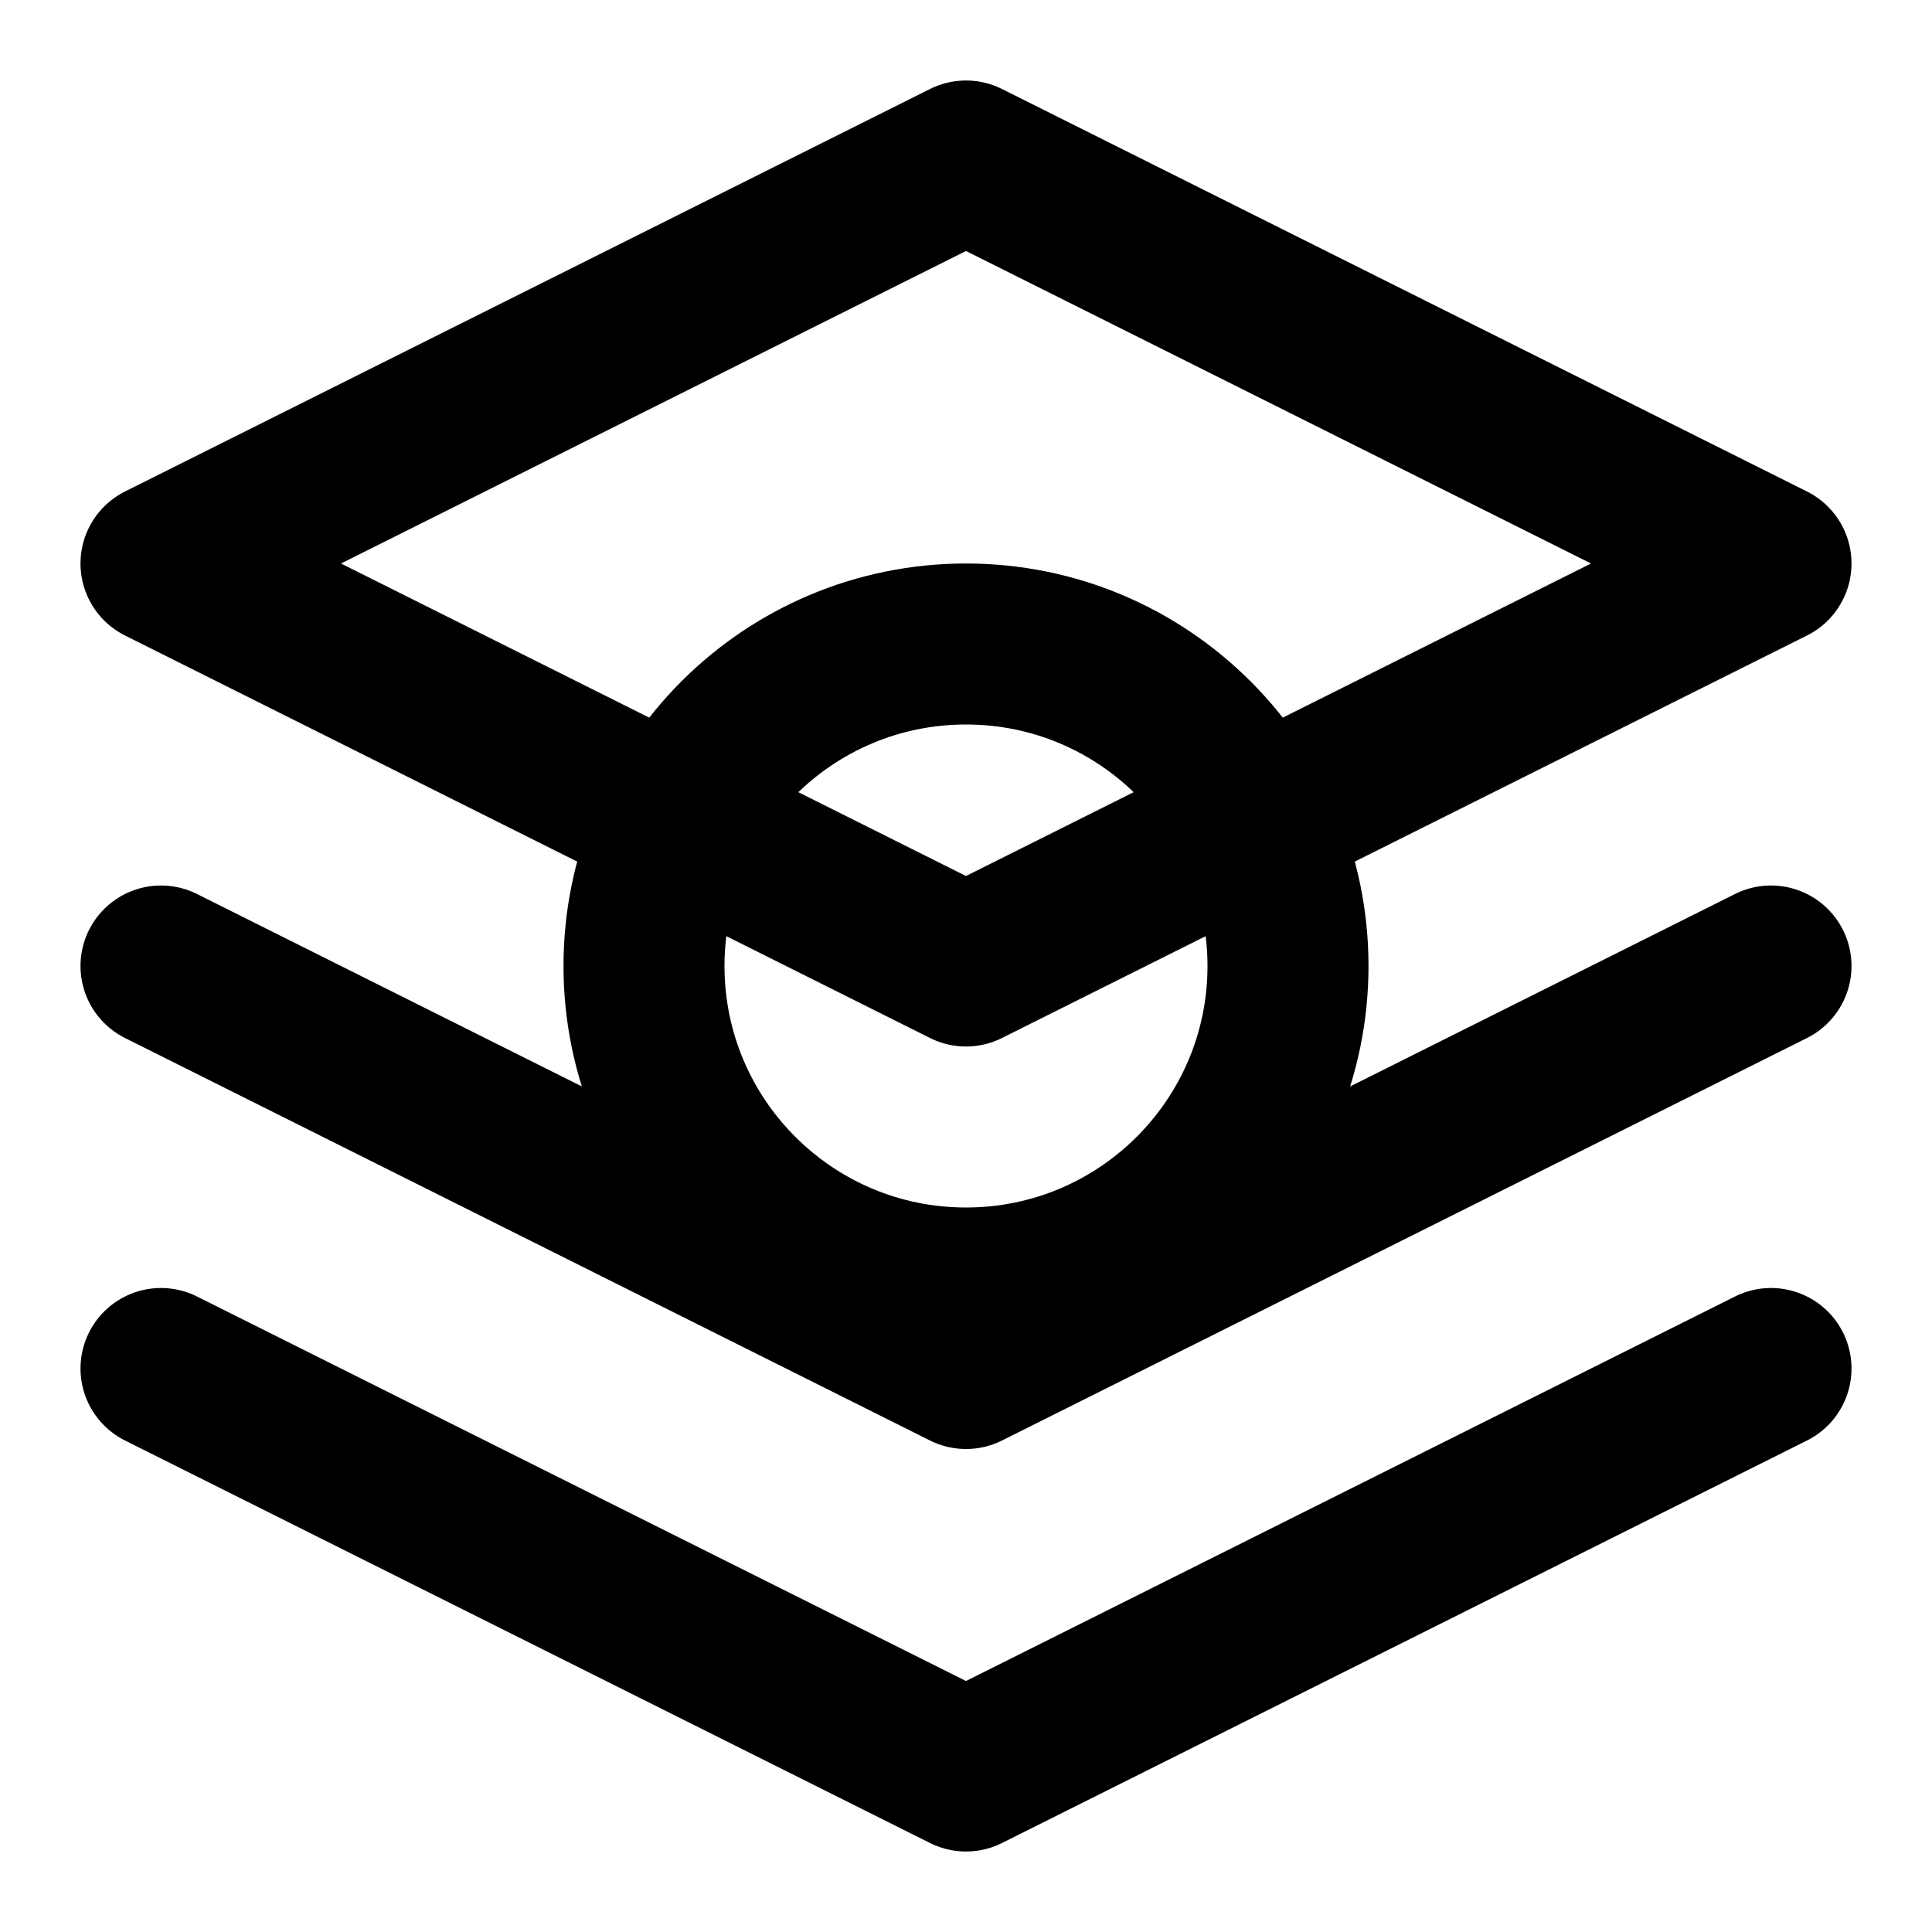
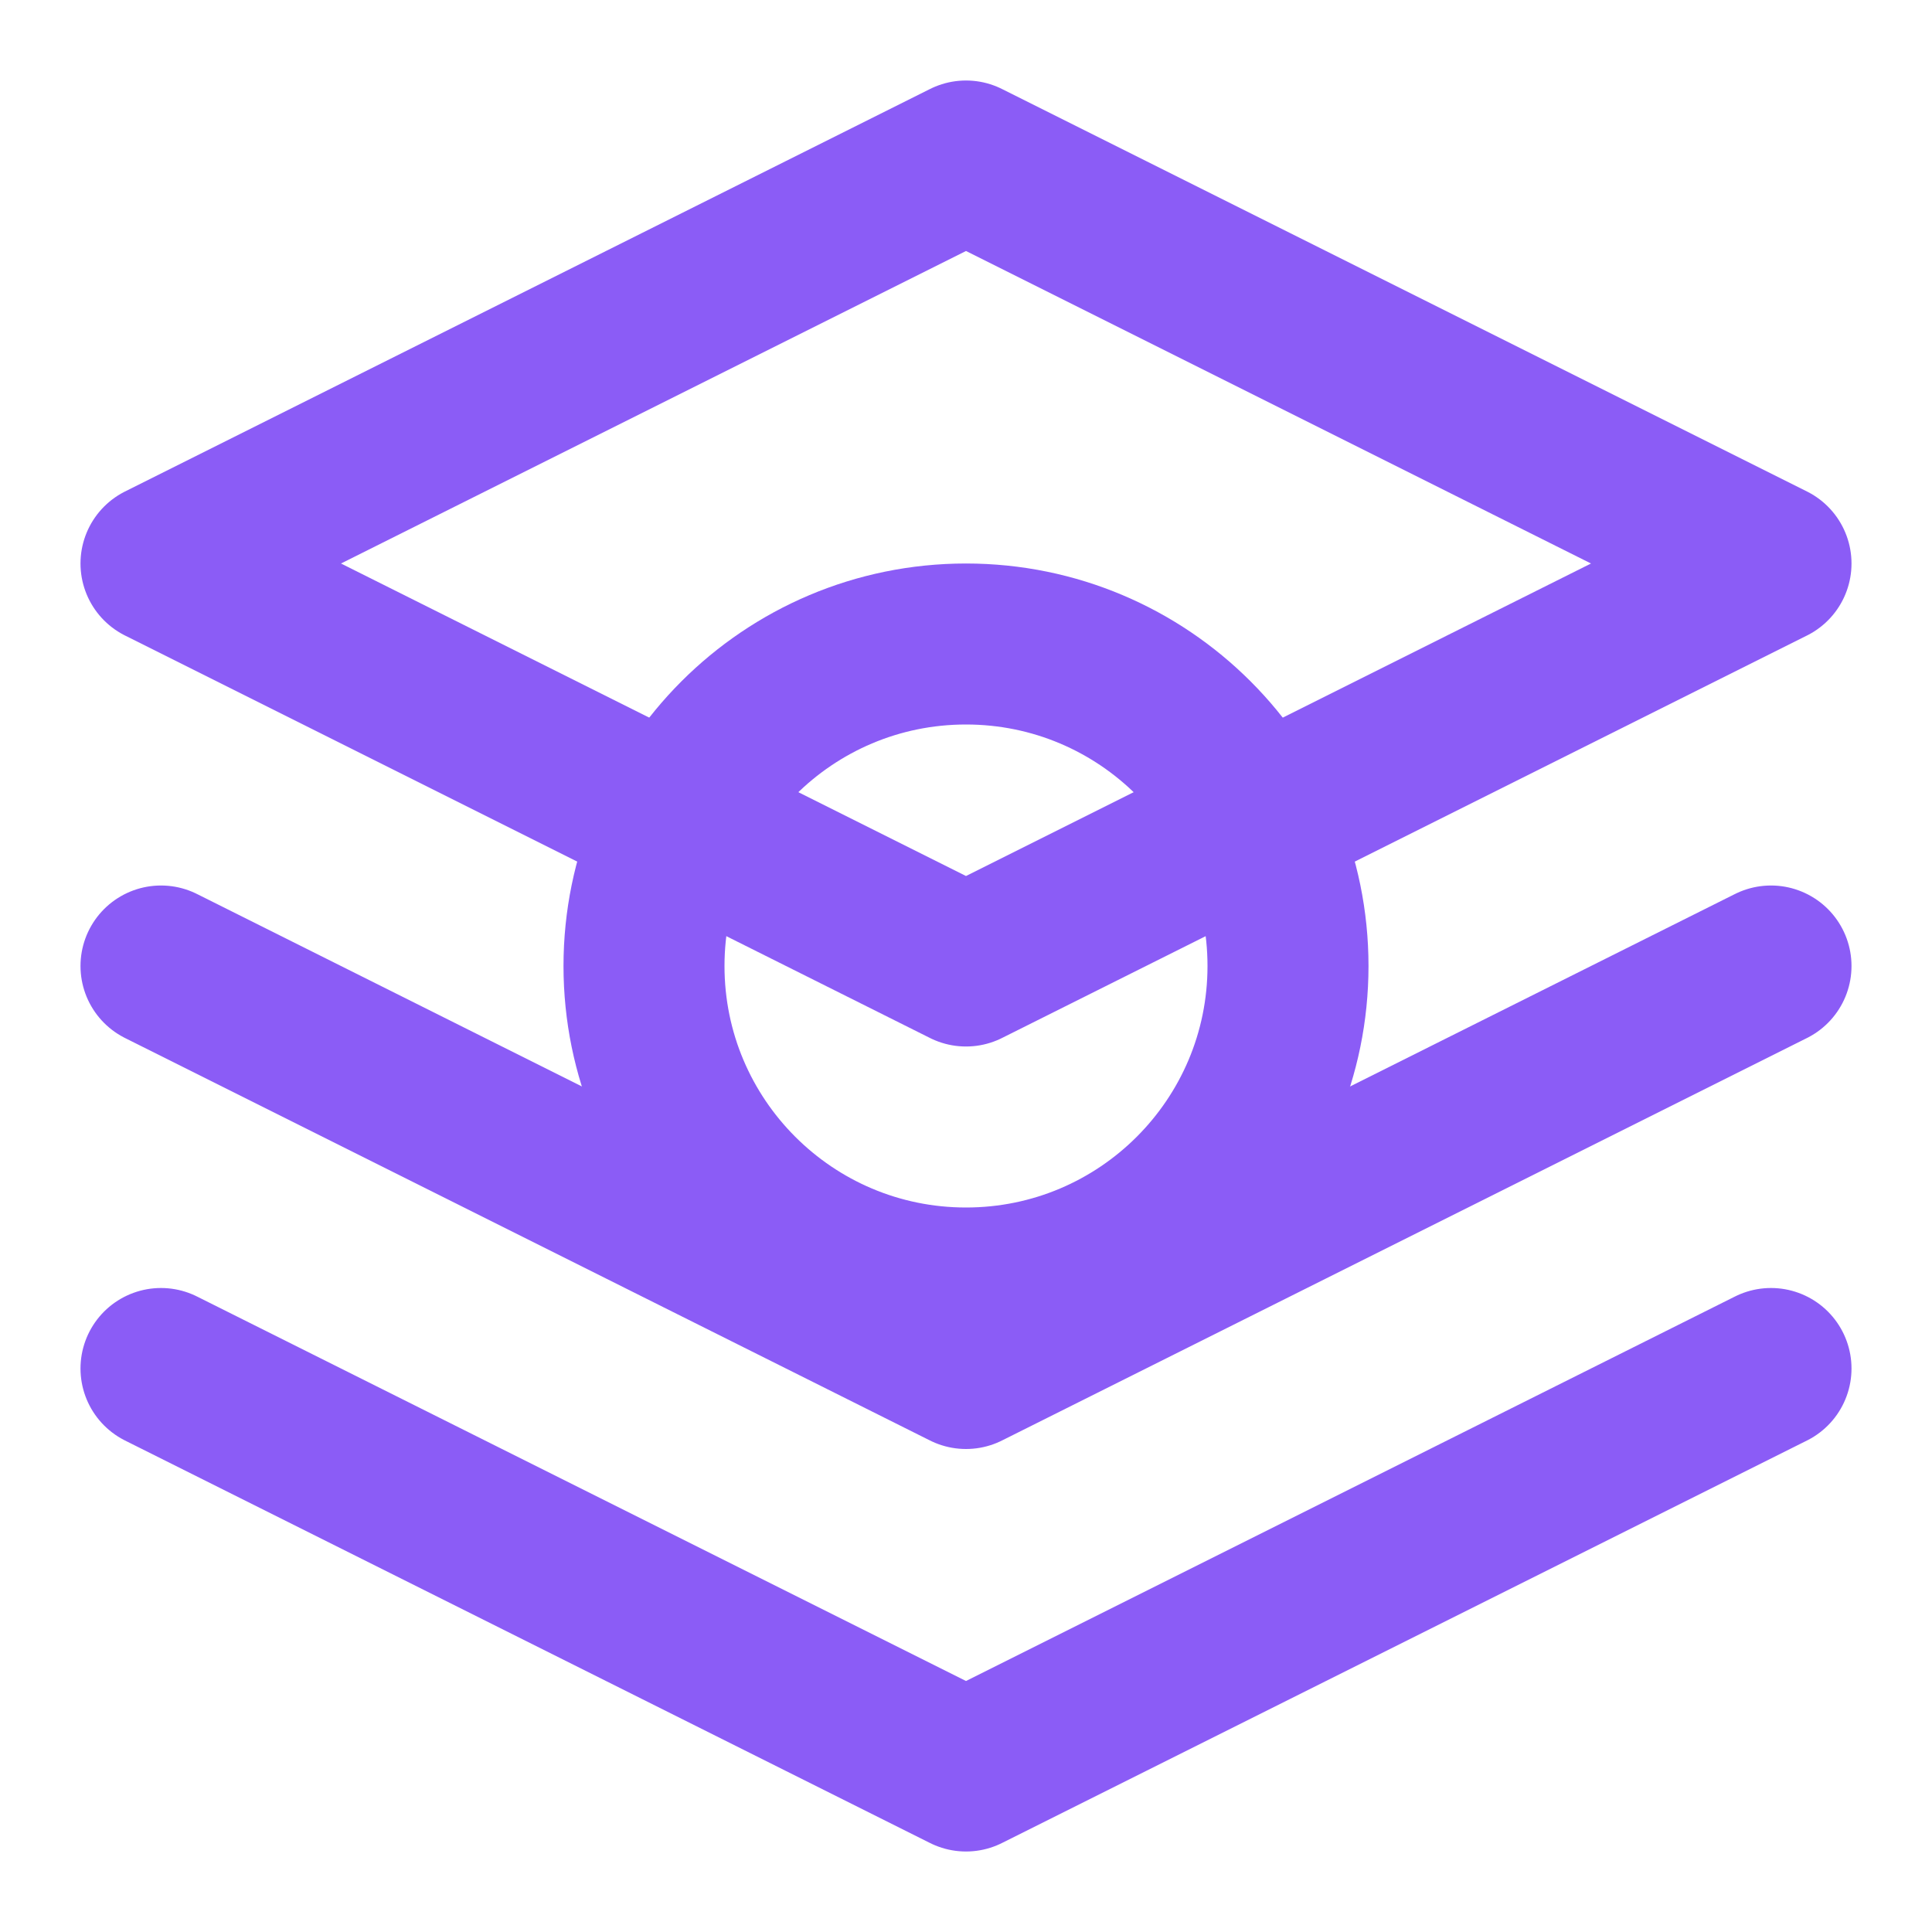
- <svg xmlns="http://www.w3.org/2000/svg" viewBox="0 0 24 24" fill="none" stroke="currentColor" stroke-width="2" stroke-linecap="round" stroke-linejoin="round">
+ <svg xmlns="http://www.w3.org/2000/svg" viewBox="0 0 24 24" fill="none" stroke="#8B5CF6" stroke-width="2" stroke-linecap="round" stroke-linejoin="round">
  <path d="M12 2L2 7l10 5 10-5-10-5zM2 17l10 5 10-5M2 12l10 5 10-5" />
  <circle cx="12" cy="12" r="4" />
</svg>
